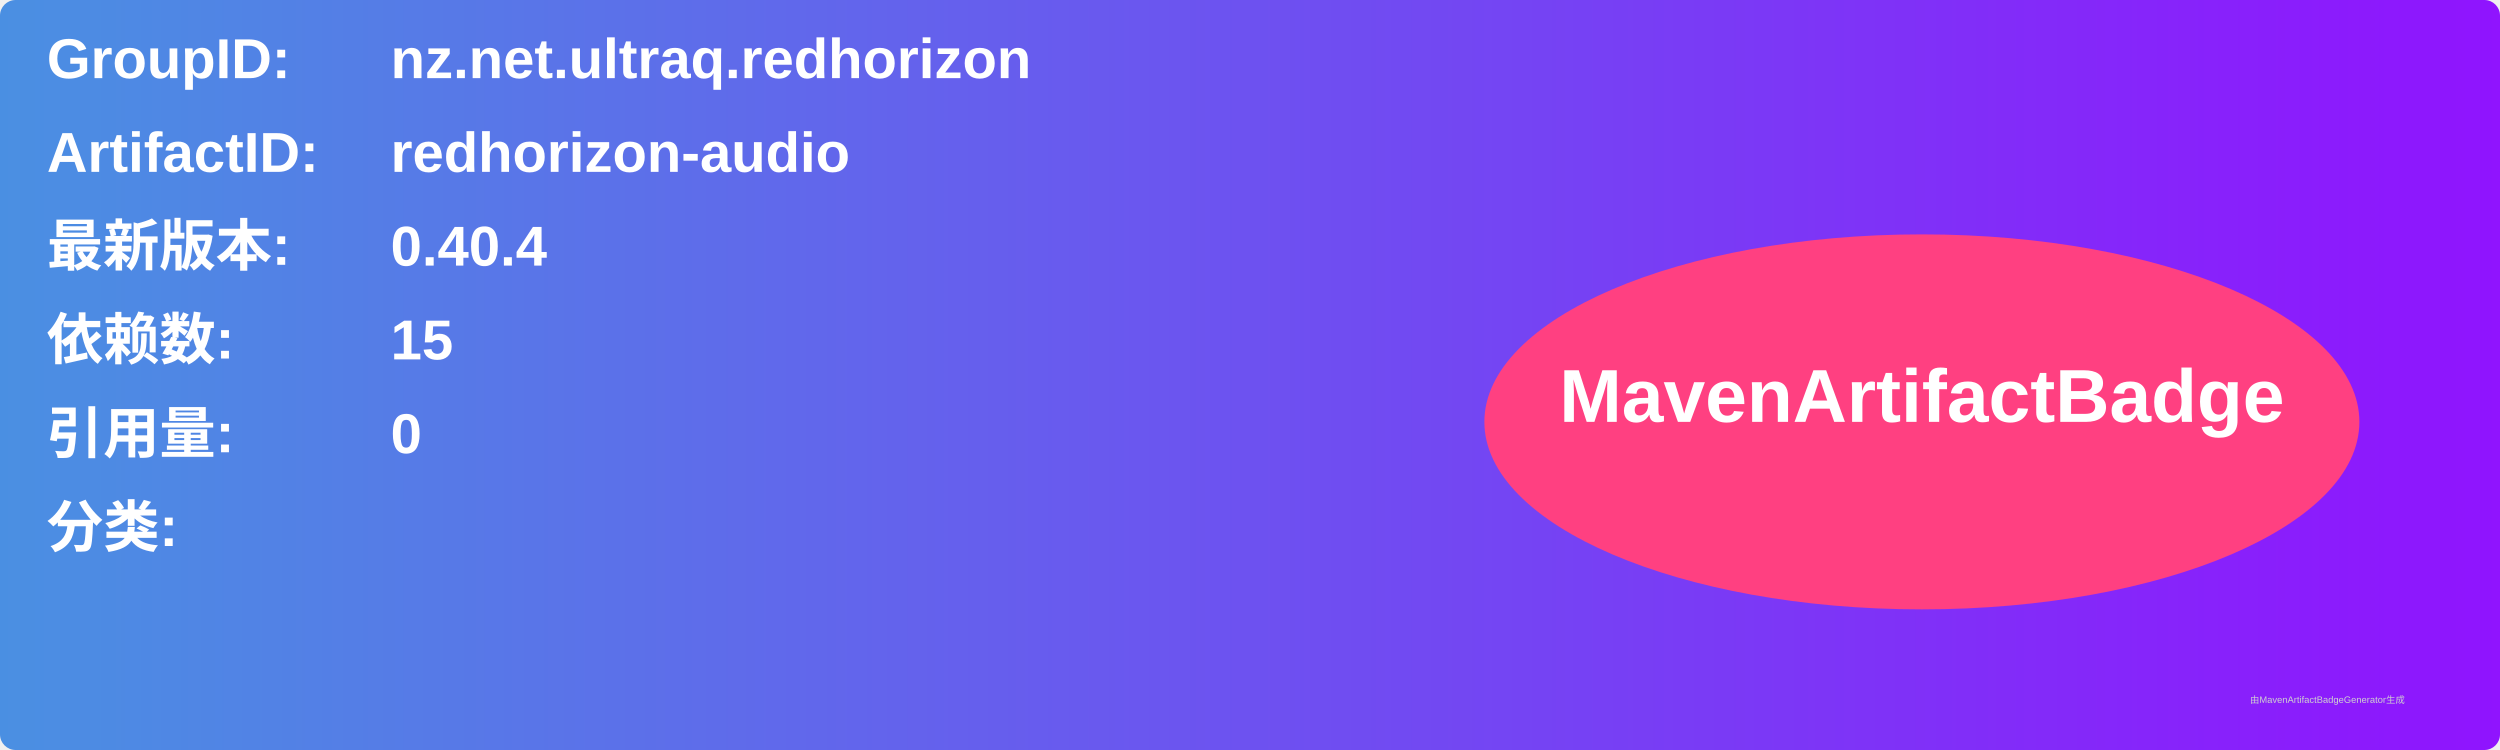
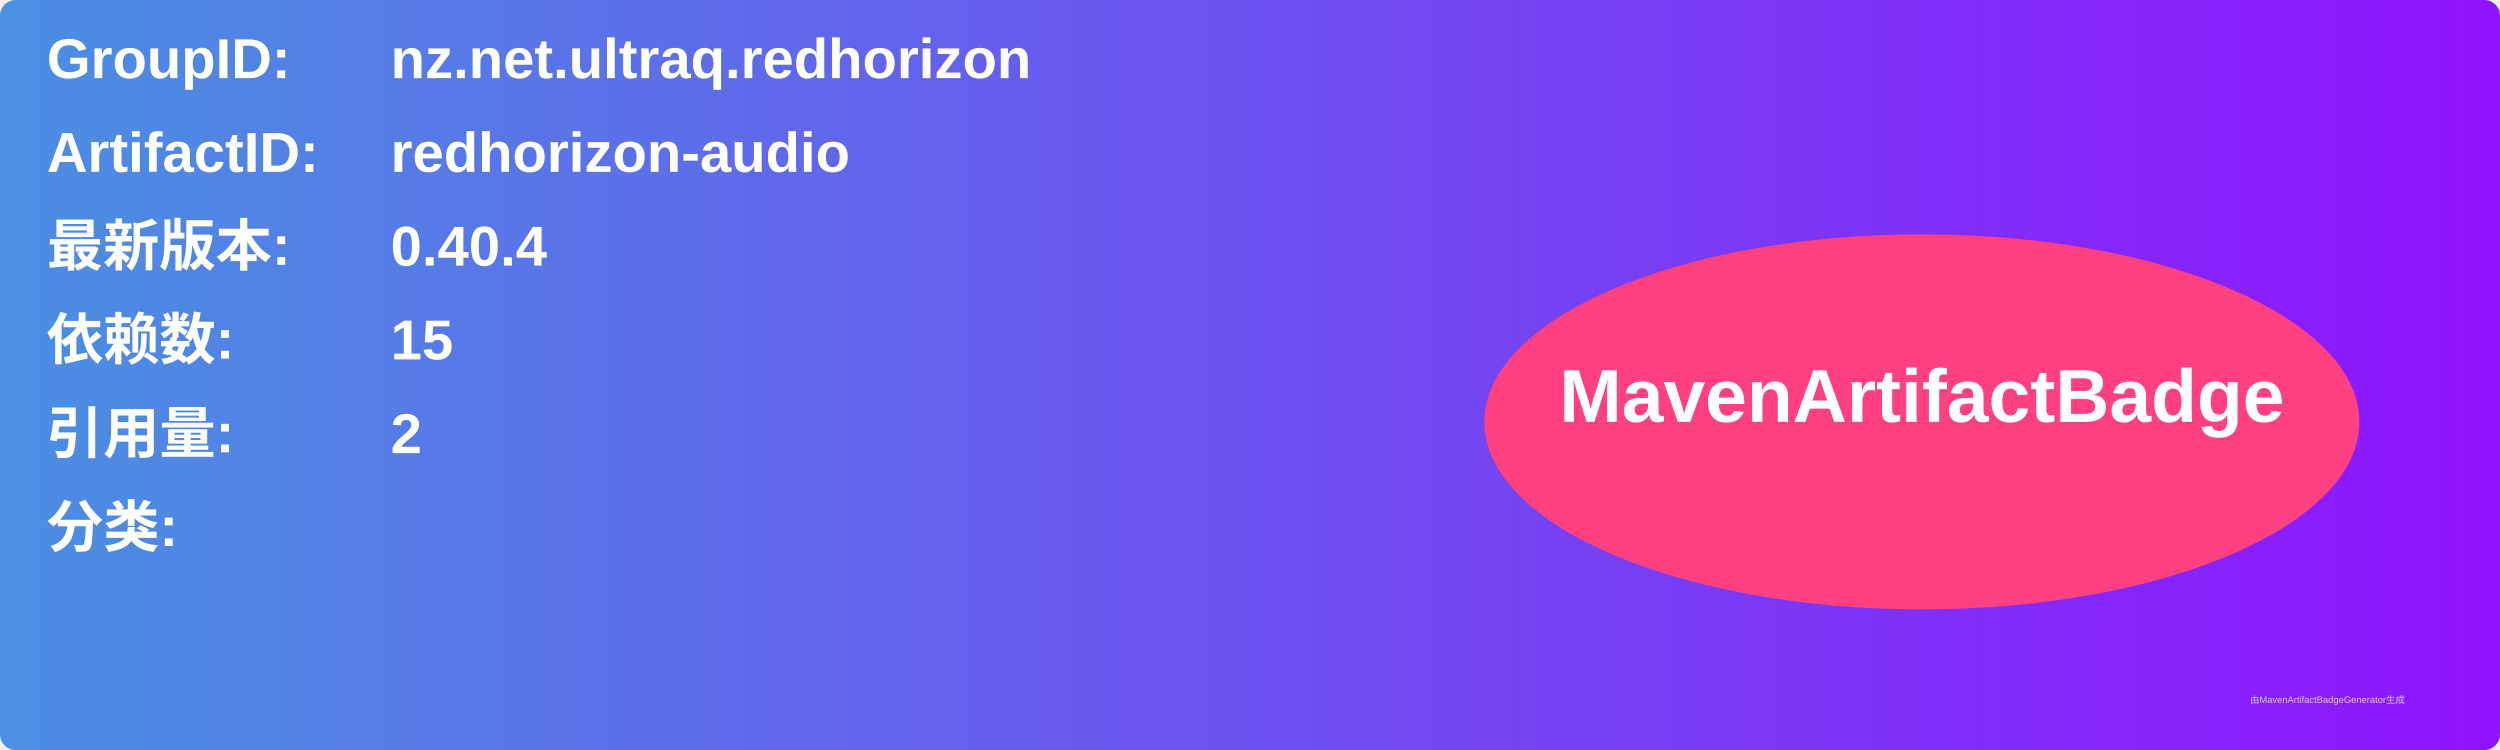
<svg xmlns="http://www.w3.org/2000/svg" width="800" height="240" viewBox="0 0 800 240">
  <linearGradient id="grad" x1="0%" y1="0%" x2="100%" y2="0%">
    <stop offset="0%" stop-color="#4a90e2" />
    <stop offset="100%" stop-color="#9013fe" />
  </linearGradient>
  <rect width="100%" height="100%" rx="5" ry="5" fill="url(#grad)" />
  <g transform="translate(15, 15)">
    <text x="0" y="10" font-family="Arial" font-size="18" fill="white" font-weight="bold" width="260">GroupID:</text>
    <text x="110" y="10" font-family="Arial" font-size="18" fill="white" font-weight="bold" width="460">nz.net.ultraq.redhorizon</text>
    <text x="0" y="40" font-family="Arial" font-size="18" fill="white" font-weight="bold" width="260">ArtifactID:</text>
    <text x="110" y="40" font-family="Arial" font-size="18" fill="white" font-weight="bold" width="460">redhorizon-audio</text>
    <text x="0" y="70" font-family="Arial" font-size="18" fill="white" font-weight="bold">最新版本:</text>
    <text x="110" y="70" font-family="Arial" font-size="18" fill="white" font-weight="bold">
      <tspan font-weight="bold">0.40.4</tspan>
    </text>
    <text x="0" y="100" font-family="Arial" font-size="18" fill="white" font-weight="bold">依赖数: </text>
    <text x="110" y="100" font-family="Arial" font-size="18" fill="white">
      <tspan font-weight="bold">15</tspan>
    </text>
    <text x="0" y="130" font-family="Arial" font-size="18" fill="white" font-weight="bold">引用量: </text>
    <text x="110" y="130" font-family="Arial" font-size="18" fill="white">
-       <tspan font-weight="bold">0</tspan>
+       <tspan font-weight="bold">2</tspan>
    </text>
    <text x="0" y="160" font-family="Arial" font-size="18" fill="white" font-weight="bold">分类:</text>
    <text x="10" y="190" font-family="Arial" font-size="10" fill="white">
      <tspan font-weight="bold" />
    </text>
    <ellipse cx="600" cy="120" rx="140" ry="60" fill="#ff4081" />
    <text x="600" y="120" text-anchor="middle" font-family="Arial" font-size="24" fill="white" font-weight="bold">MavenArtifactBadge</text>
  </g>
  <text x="720" y="225" font-family="Arial" font-size="3" fill="#d0d0d0">由MavenArtifactBadgeGenerator生成</text>
</svg>
